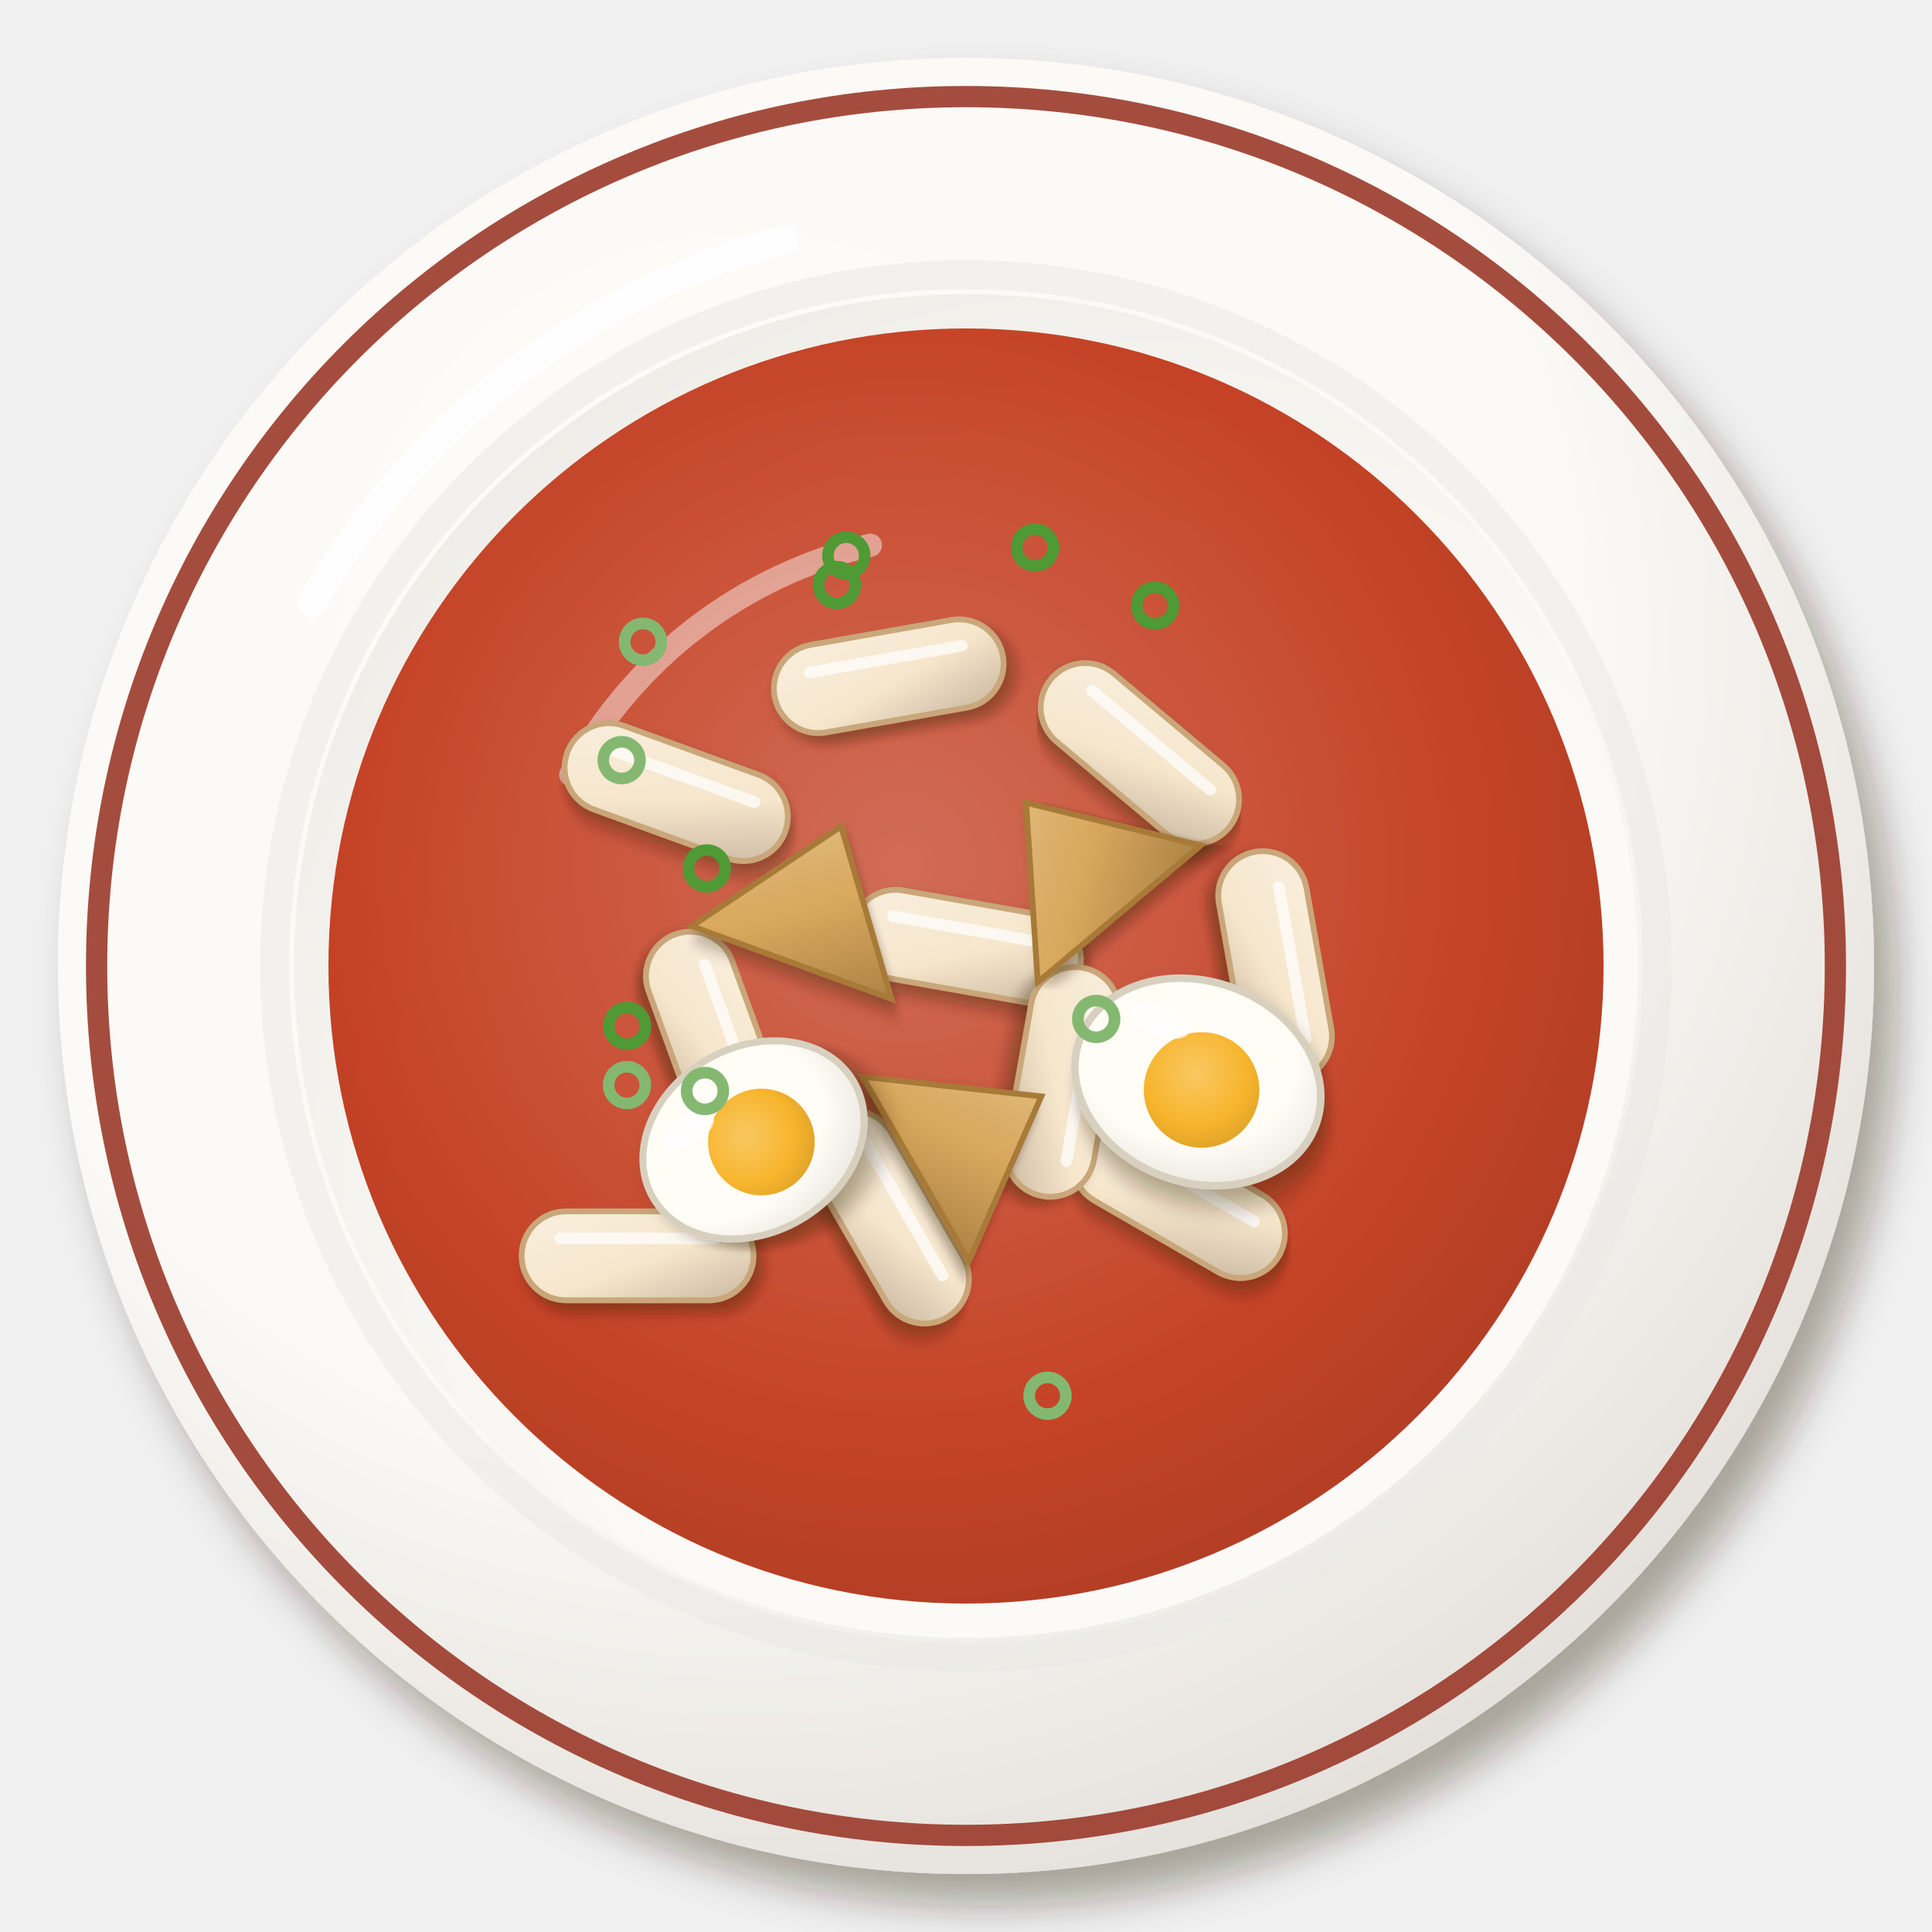
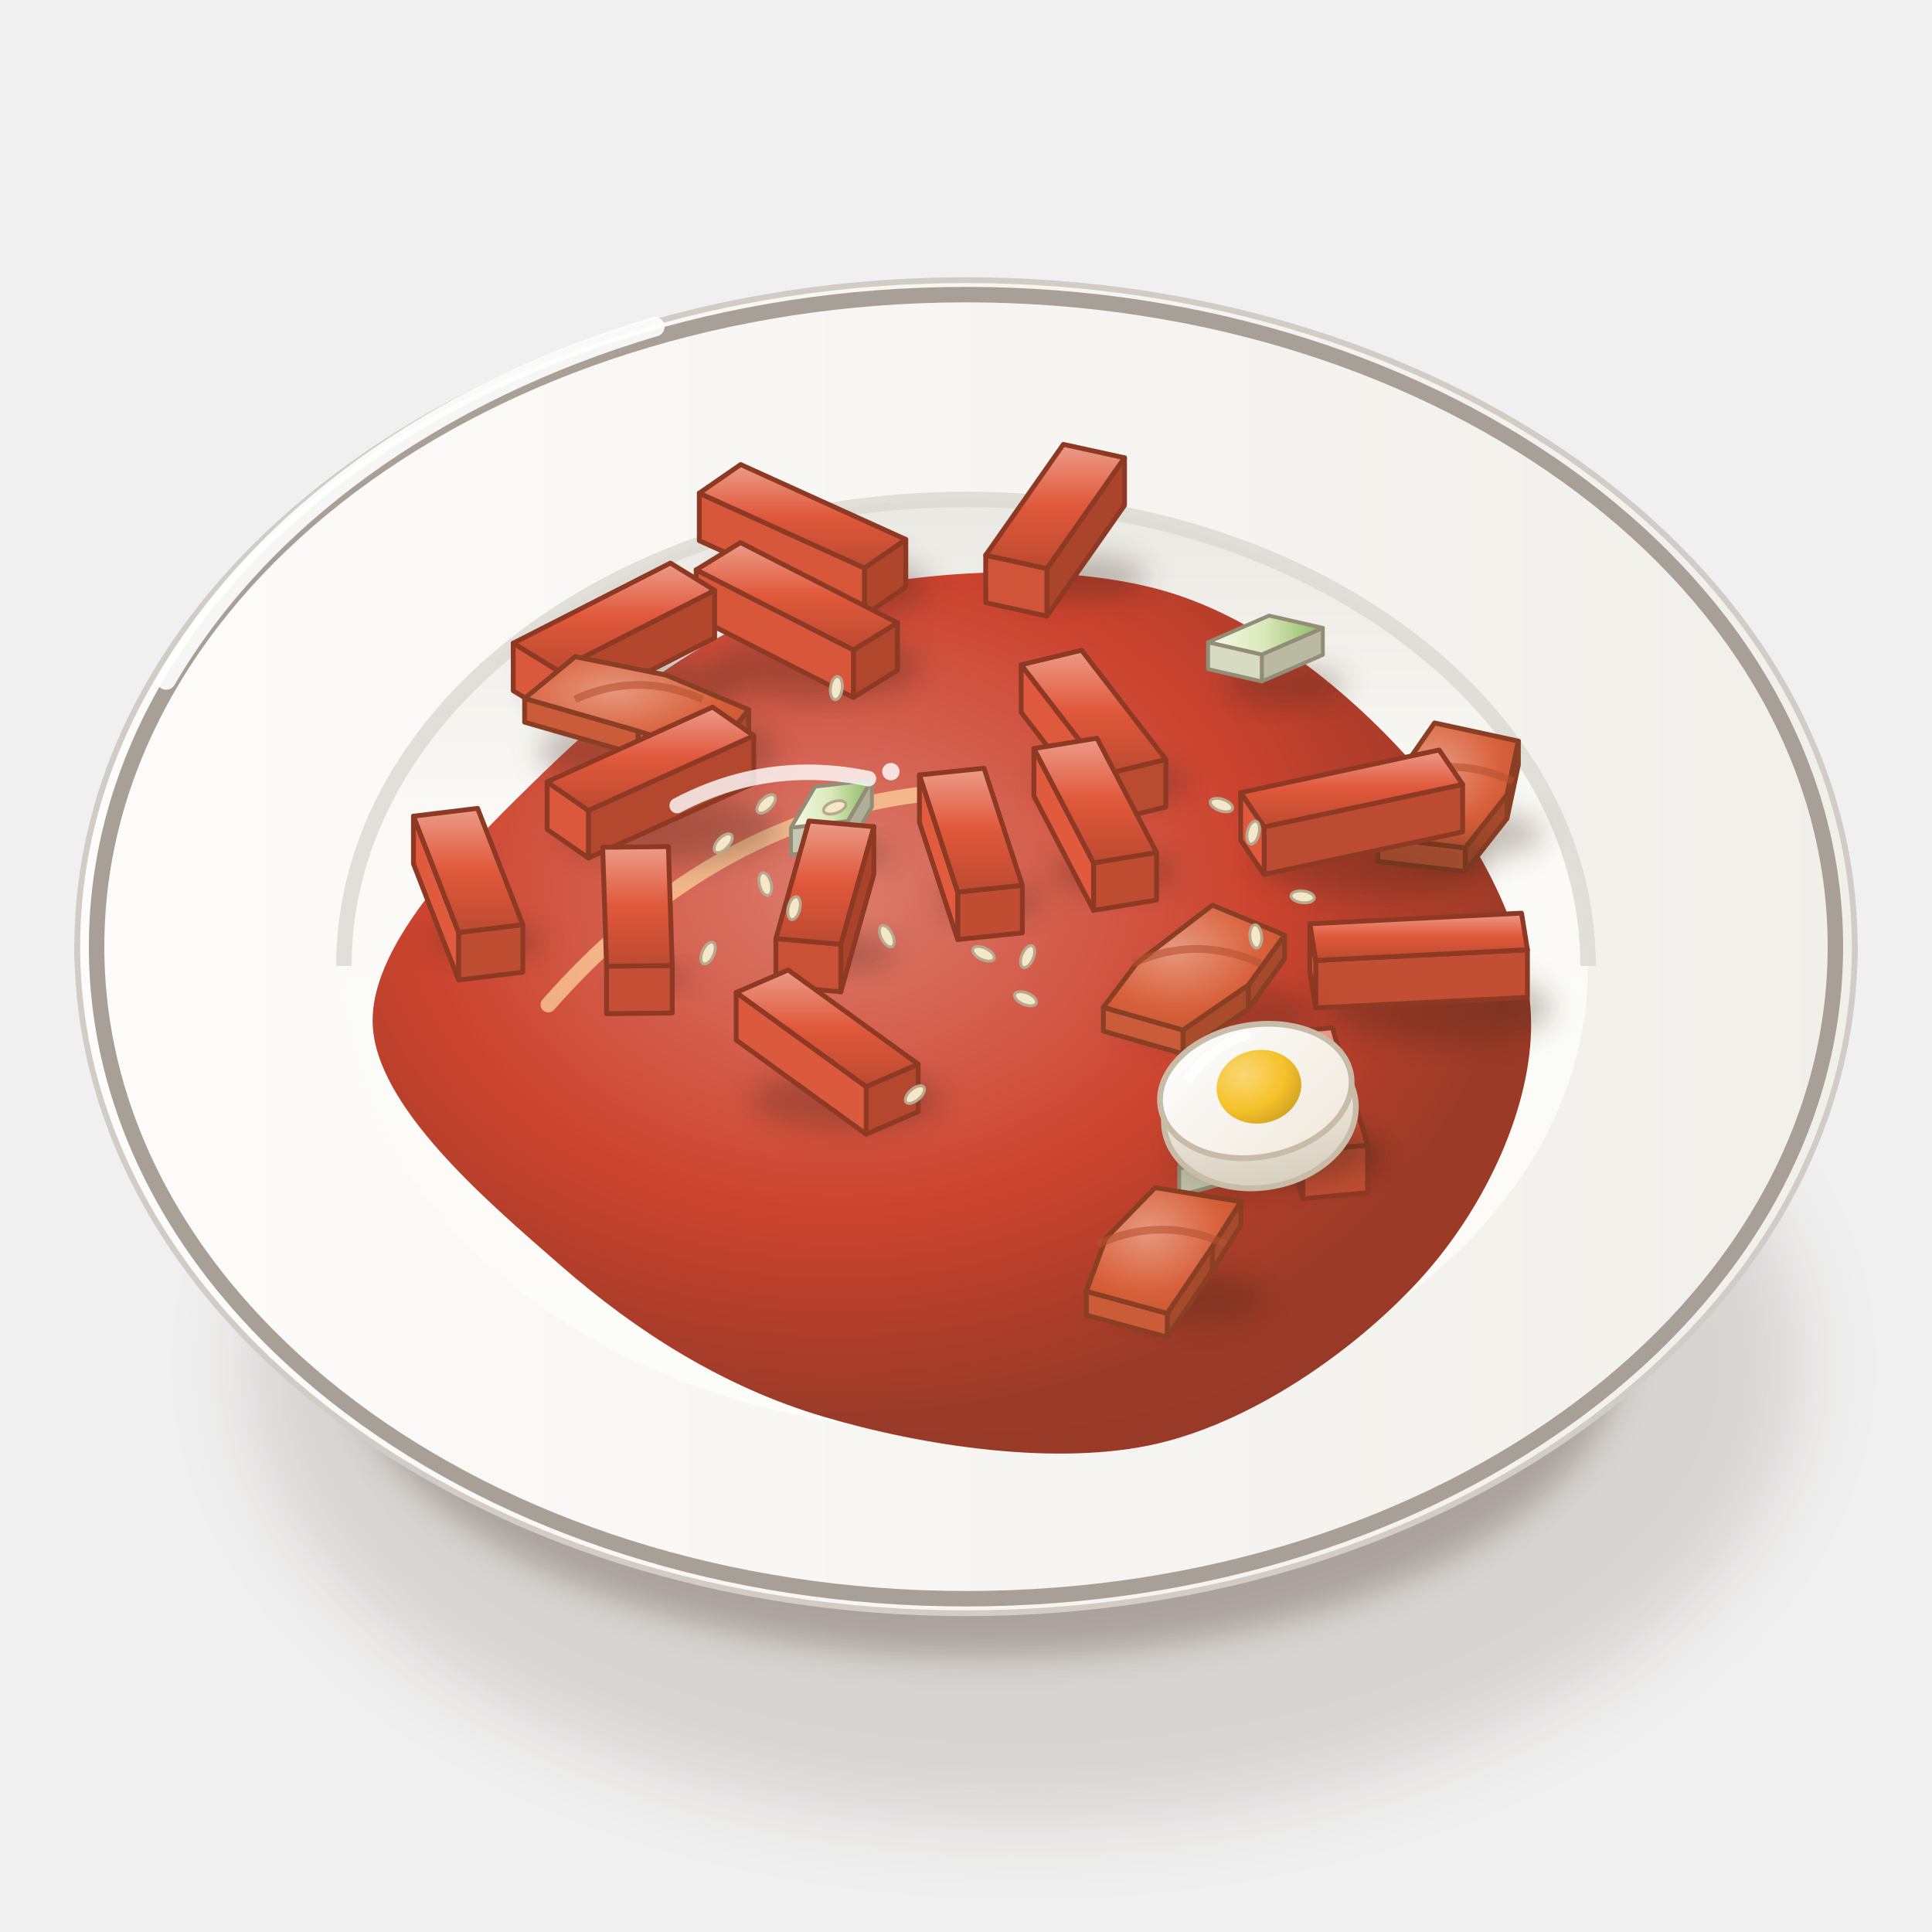
<svg xmlns="http://www.w3.org/2000/svg" viewBox="0 0 200 200" width="400" height="400">
  <defs>
-     <filter id="kr_tteokbokki-1" x="-30%" y="-30%" width="160%" height="160%">
-       <feDropShadow dx="2.24" dy="3.2" stdDeviation="2.08" flood-color="#2b1607" flood-opacity=".36" />
+     <filter id="kr_tteokbokki-1" x="-50%" y="-50%" width="200%" height="200%">
+       <feGaussianBlur stdDeviation="4" />
    </filter>
-     <radialGradient id="kr_tteokbokki-2" cx="0.38" cy="0.32" r=".75">
-       <stop offset="0" stop-color="#fcfbf8" />
-       <stop offset=".6" stop-color="#fbfaf6" />
-       <stop offset="1" stop-color="#e2ded9" />
+     <filter id="kr_tteokbokki-2" x="-50%" y="-50%" width="200%" height="200%">
+       <feGaussianBlur stdDeviation="1.6" />
+     </filter>
+     <linearGradient id="kr_tteokbokki-3" x1="0" y1="0" x2="1" y2="0">
+       <stop offset="0" stop-color="#fbfbf7" />
+       <stop offset="0.6" stop-color="#eae8e3" />
+       <stop offset="1" stop-color="#cdc7c1" />
+     </linearGradient>
+     <linearGradient id="kr_tteokbokki-4" x1="0" y1="0" x2="1" y2="0">
+       <stop offset="0" stop-color="#fdfcfa" />
+       <stop offset="1" stop-color="#f1efea" />
+     </linearGradient>
+     <linearGradient id="kr_tteokbokki-5" x1="0" y1="0" x2="0" y2="1">
+       <stop offset="0" stop-color="#eae8e3" />
+       <stop offset="0.35" stop-color="#fbfaf6" />
+       <stop offset="1" stop-color="#fcfcf9" />
+     </linearGradient>
+     <radialGradient id="kr_tteokbokki-6" cx="0.4" cy="0.36" r="0.6">
+       <stop offset="0" stop-color="#d97162" />
+       <stop offset="0.6" stop-color="#c8341e" />
+       <stop offset="1" stop-color="#912916" />
    </radialGradient>
-     <radialGradient id="kr_tteokbokki-3" cx="0.62" cy="0.64" r=".75">
-       <stop offset="0" stop-color="#fbfbf7" />
-       <stop offset=".6" stop-color="#fbfaf6" />
-       <stop offset="1" stop-color="#eceae5" />
+     <linearGradient id="kr_tteokbokki-7" x1="0" y1="0" x2="0" y2="1">
+       <stop offset="0" stop-color="#ec9b89" />
+       <stop offset="0.5" stop-color="#e0583a" />
+       <stop offset="1" stop-color="#bc4a30" />
+     </linearGradient>
+     <filter id="kr_tteokbokki-8" x="-50%" y="-50%" width="200%" height="200%">
+       <feGaussianBlur stdDeviation="1.4" />
+     </filter>
+     <linearGradient id="kr_tteokbokki-9" x1="0" y1="0" x2="1" y2="0">
+       <stop offset="0" stop-color="#f8fbea" />
+       <stop offset="0.5" stop-color="#d8e8b8" />
+       <stop offset="1" stop-color="#8ab860" />
+     </linearGradient>
+     <radialGradient id="kr_tteokbokki-10" cx="0.4" cy="0.35" r="0.8">
+       <stop offset="0" stop-color="#e6987f" />
+       <stop offset="0.6" stop-color="#d8603a" />
+       <stop offset="1" stop-color="#be5532" />
    </radialGradient>
-     <radialGradient id="kr_tteokbokki-4" cx="0.45" cy="0.42" r=".75">
-       <stop offset="0" stop-color="#cf654e" />
-       <stop offset=".6" stop-color="#c23a1c" />
-       <stop offset="1" stop-color="#9c3117" />
-     </radialGradient>
-     <filter id="kr_tteokbokki-5" x="-30%" y="-30%" width="160%" height="160%">
-       <feDropShadow dx="0.7" dy="1" stdDeviation="0.65" flood-color="#2b1607" flood-opacity=".36" />
-     </filter>
-     <linearGradient id="kr_tteokbokki-6" x1="0" y1="0" x2="1" y2="1">
-       <stop offset="0" stop-color="#f9efde" />
-       <stop offset=".55" stop-color="#f6e6cc" />
-       <stop offset="1" stop-color="#c9b8a0" />
+     <linearGradient id="kr_tteokbokki-11" x1="0" y1="0" x2="0" y2="1">
+       <stop offset="0" stop-color="#fbf8f0" />
+       <stop offset="1" stop-color="#d8d0c0" />
    </linearGradient>
-     <linearGradient id="kr_tteokbokki-7" x1="0" y1="0" x2="1" y2="1">
-       <stop offset="0" stop-color="#e4c28d" />
-       <stop offset=".55" stop-color="#d8a85c" />
-       <stop offset="1" stop-color="#ad8347" />
+     <linearGradient id="kr_tteokbokki-12" x1="0" y1="0" x2="1" y2="1">
+       <stop offset="0" stop-color="#ffffff" />
+       <stop offset="1" stop-color="#efe8da" />
    </linearGradient>
-     <filter id="kr_tteokbokki-8" x="-30%" y="-30%" width="160%" height="160%">
-       <feDropShadow dx="0.84" dy="1.2" stdDeviation="0.78" flood-color="#2b1607" flood-opacity=".36" />
-     </filter>
-     <radialGradient id="kr_tteokbokki-9" cx="0.4" cy="0.38" r=".75">
-       <stop offset="0" stop-color="#fffdf7" />
-       <stop offset=".6" stop-color="#fffdf6" />
-       <stop offset="1" stop-color="#e5e1d9" />
-     </radialGradient>
-     <radialGradient id="kr_tteokbokki-10" cx="0.4" cy="0.38" r=".75">
-       <stop offset="0" stop-color="#f9c862" />
-       <stop offset=".6" stop-color="#f7b52d" />
-       <stop offset="1" stop-color="#d89d27" />
+     <radialGradient id="kr_tteokbokki-13" cx="0.35" cy="0.3" r="0.8">
+       <stop offset="0" stop-color="#f9d775" />
+       <stop offset="0.6" stop-color="#f6c22a" />
+       <stop offset="1" stop-color="#cd9f23" />
    </radialGradient>
  </defs>
-   <g filter="url(#kr_tteokbokki-1)">
-     <circle cx="100" cy="100" r="94" fill="url(#kr_tteokbokki-2)" />
+   <ellipse cx="106" cy="141.25" rx="80.37" ry="47.36" fill="#3a2212" opacity="0.14" filter="url(#kr_tteokbokki-1)" />
+   <ellipse cx="102" cy="139.25" rx="66.02" ry="32.29" fill="#3a2212" opacity="0.28" filter="url(#kr_tteokbokki-2)" />
+   <path d="M8,98 C8,120 30.96,141.39 42.96,143.53 L157.04,143.53 C169.04,141.39 192,120 192,98Z" fill="url(#kr_tteokbokki-3)" stroke="#c0bab3" stroke-width=".6" />
+   <path d="M8,98A92,69 0 1 0 192,98A92,69 0 1 0 8,98Z" fill="url(#kr_tteokbokki-4)" stroke="#d1ccc6" stroke-width=".6" />
+   <path d="M10,98A90,67.5 0 1 0 190,98A90,67.5 0 1 0 10,98Z" fill="none" stroke="#a8a096" stroke-width="1.6" />
+   <path d="M35.6,100A64.4,48.3 0 1 0 164.4,100A64.4,48.3 0 1 0 35.6,100Z" fill="url(#kr_tteokbokki-5)" />
+   <path d="M35.6,100 A64.4,48.3 0 0 1 164.4,100" stroke="#dcd8d2" stroke-width="1.6" fill="none" opacity=".8" />
+   <path d="M17.2,70.4 A92,69 0 0 1 67.8,33.83" stroke="#fff" stroke-width="2" fill="none" stroke-linecap="round" opacity=".9" />
+   <path d="M56.5,0C56.53,8.64 51.84,18.74 45.41,25.98C38.97,33.22 28.28,40.97 17.91,43.42C7.55,45.86 -6.48,43.7 -16.77,40.65C-27.07,37.6 -36.09,31.87 -43.86,25.09C-51.63,18.32 -63.12,8.54 -63.42,0C-63.72,-8.54 -53.19,-18.79 -45.65,-26.12C-38.11,-33.45 -28.84,-40.87 -18.15,-43.99C-7.46,-47.11 7.94,-47.86 18.5,-44.84C29.06,-41.82 38.87,-33.34 45.21,-25.87C51.54,-18.39 56.47,-8.64 56.5,0Z" transform="translate(102 106)" fill="url(#kr_tteokbokki-6)" opacity=".92" />
+   <path d="M56.76,104 Q74.16,84.25 96.78,82.08" stroke="#ffd9a0" stroke-width="1.6" fill="none" stroke-linecap="round" opacity=".7" />
+   <ellipse cx="111.23" cy="59.75" rx="7.55" ry="2.41" fill="#3a2212" opacity="0.28" filter="url(#kr_tteokbokki-8)" />
+   <path d="M116.41,47.39L108.37,58.86L108.37,63.78L116.41,52.31Z" fill="#aa442b" stroke="#8e3923" stroke-width="0.5" stroke-linejoin="round" />
+   <path d="M108.37,58.86L102.04,57.47L102.04,62.39L108.37,63.78Z" fill="#cf5438" stroke="#8e3923" stroke-width="0.5" stroke-linejoin="round" />
+   <path d="M116.41,47.39L108.37,58.86L102.04,57.47L110.08,46Z" fill="url(#kr_tteokbokki-7)" stroke="#8e3923" stroke-width="0.5" stroke-linejoin="round" />
+   <ellipse cx="85.08" cy="60.76" rx="11.22" ry="3.59" fill="#3a2212" opacity="0.28" filter="url(#kr_tteokbokki-8)" />
+   <path d="M93.77,55.84L89.49,58.8L89.49,63.72L93.77,60.76Z" fill="#af462c" stroke="#8e3923" stroke-width="0.5" stroke-linejoin="round" />
+   <path d="M89.49,58.8L72.39,51.05L72.39,55.97L89.49,63.72Z" fill="#d6573a" stroke="#8e3923" stroke-width="0.5" stroke-linejoin="round" />
+   <path d="M76.67,48.09L93.77,55.84L89.49,58.8L72.39,51.05Z" fill="url(#kr_tteokbokki-7)" stroke="#8e3923" stroke-width="0.5" stroke-linejoin="round" />
+   <ellipse cx="84.49" cy="69.05" rx="10.94" ry="3.5" fill="#3a2212" opacity="0.28" filter="url(#kr_tteokbokki-8)" />
+   <path d="M92.91,64.47L88.34,67.28L88.34,72.2L92.91,69.39Z" fill="#b0472d" stroke="#8e3923" stroke-width="0.5" stroke-linejoin="round" />
+   <path d="M88.34,67.28L72.07,58.99L72.07,63.91L88.34,72.2Z" fill="#d8573b" stroke="#8e3923" stroke-width="0.5" stroke-linejoin="round" />
+   <path d="M76.65,56.17L92.91,64.47L88.34,67.28L72.07,58.99Z" fill="url(#kr_tteokbokki-7)" stroke="#8e3923" stroke-width="0.5" stroke-linejoin="round" />
+   <ellipse cx="133" cy="70.93" rx="6.24" ry="2" fill="#3a2212" opacity="0.28" filter="url(#kr_tteokbokki-8)" />
+   <path d="M136.94,65L130.62,67.75L130.62,70.54L136.94,67.79Z" fill="#b9baa1" stroke="#938d77" stroke-width="0.4" stroke-linejoin="round" />
+   <path d="M130.62,67.75L125.06,66.48L125.06,69.27L130.62,70.54Z" fill="#d6dbc1" stroke="#938d77" stroke-width="0.4" stroke-linejoin="round" />
+   <path d="M125.06,66.48L131.38,63.73L136.94,65L130.62,67.75Z" fill="url(#kr_tteokbokki-9)" stroke="#938d77" stroke-width="0.4" stroke-linejoin="round" />
+   <ellipse cx="65.56" cy="71.17" rx="10.95" ry="3.5" fill="#3a2212" opacity="0.28" filter="url(#kr_tteokbokki-8)" />
+   <path d="M73.98,61.11L57.71,69.4L57.71,74.32L73.98,66.03Z" fill="#b2472d" stroke="#8e3923" stroke-width="0.5" stroke-linejoin="round" />
+   <path d="M57.71,69.4L53.13,66.58L53.13,71.5L57.71,74.32Z" fill="#da583b" stroke="#8e3923" stroke-width="0.5" stroke-linejoin="round" />
+   <path d="M73.98,61.11L57.71,69.4L53.13,66.58L69.4,58.29Z" fill="url(#kr_tteokbokki-7)" stroke="#8e3923" stroke-width="0.5" stroke-linejoin="round" />
+   <ellipse cx="68.11" cy="77.8" rx="12.38" ry="3.96" fill="#3a2212" opacity="0.28" filter="url(#kr_tteokbokki-8)" />
+   <path d="M73.65,78.18L66.05,75.68L66.05,78.14L73.65,80.64Z" fill="#cc5d39" stroke="#8a3e23" stroke-width="0.5" stroke-linejoin="round" />
+   <path d="M66.05,75.68L54.31,72.3L54.31,74.76L66.05,78.14Z" fill="#ca5c39" stroke="#8a3e23" stroke-width="0.5" stroke-linejoin="round" />
+   <path d="M77.51,73.47L73.65,78.18L73.65,80.64L77.51,75.93Z" fill="#a54a2b" stroke="#8a3e23" stroke-width="0.5" stroke-linejoin="round" />
+   <path d="M73.65,78.18L66.05,75.68L54.31,72.3L59.54,67.98L68.94,69.88L77.51,73.47Z" fill="url(#kr_tteokbokki-10)" stroke="#8a3e23" stroke-width="0.5" stroke-linejoin="round" />
+   <path d="M59.51,72.4 Q66.11,69.4 72.71,72.4" stroke="#b55130" stroke-width=".8" fill="none" opacity=".6" />
+   <ellipse cx="115.2" cy="81.04" rx="7.86" ry="2.52" fill="#3a2212" opacity="0.28" filter="url(#kr_tteokbokki-8)" />
+   <path d="M120.69,78.62L114.44,80.13L114.44,85.05L120.69,83.54Z" fill="#b94b30" stroke="#8e3923" stroke-width="0.5" stroke-linejoin="round" />
+   <path d="M114.44,80.13L105.71,68.82L105.71,73.74L114.44,85.05Z" fill="#df5a3d" stroke="#8e3923" stroke-width="0.5" stroke-linejoin="round" />
+   <path d="M111.96,67.31L120.69,78.62L114.44,80.13L105.71,68.82Z" fill="url(#kr_tteokbokki-7)" stroke="#8e3923" stroke-width="0.5" stroke-linejoin="round" />
+   <ellipse cx="69.34" cy="85.87" rx="11.23" ry="3.59" fill="#3a2212" opacity="0.28" filter="url(#kr_tteokbokki-8)" />
+   <path d="M78.03,76.16L60.91,83.9L60.91,88.82L78.03,81.08Z" fill="#b3482e" stroke="#8e3923" stroke-width="0.5" stroke-linejoin="round" />
+   <path d="M60.91,83.9L56.64,80.94L56.64,85.86L60.91,88.82Z" fill="#db583c" stroke="#8e3923" stroke-width="0.5" stroke-linejoin="round" />
+   <path d="M78.03,76.16L60.91,83.9L56.64,80.94L73.76,73.2Z" fill="url(#kr_tteokbokki-7)" stroke="#8e3923" stroke-width="0.5" stroke-linejoin="round" />
+   <ellipse cx="152.04" cy="86.28" rx="7.79" ry="2.49" fill="#3a2212" opacity="0.28" filter="url(#kr_tteokbokki-8)" />
+   <path d="M157.18,76.72L156,82.27L156,84.73L157.18,79.18Z" fill="#a3492a" stroke="#8a3e23" stroke-width="0.5" stroke-linejoin="round" />
+   <path d="M156,82.27L151.68,87.76L151.68,90.22L156,84.73Z" fill="#a54a2b" stroke="#8a3e23" stroke-width="0.5" stroke-linejoin="round" />
+   <path d="M151.68,87.76L142.62,86.71L142.62,89.17L151.68,90.22Z" fill="#c35936" stroke="#8a3e23" stroke-width="0.5" stroke-linejoin="round" />
+   <path d="M142.62,86.71L143.68,81.78L148.5,74.84L157.18,76.72L156,82.27L151.68,87.76Z" fill="url(#kr_tteokbokki-10)" stroke="#8a3e23" stroke-width="0.5" stroke-linejoin="round" />
+   <path d="M143.44,80.88 Q150.04,77.88 156.64,80.88" stroke="#b55130" stroke-width=".8" fill="none" opacity=".6" />
+   <ellipse cx="88.07" cy="88.4" rx="4.4" ry="1.41" fill="#3a2212" opacity="0.28" filter="url(#kr_tteokbokki-8)" />
+   <path d="M90.26,80.74L87.76,85L87.76,87.78L90.26,83.53Z" fill="#afae97" stroke="#938d77" stroke-width="0.4" stroke-linejoin="round" />
+   <path d="M87.76,85L81.88,85.68L81.88,88.47L87.76,87.78Z" fill="#c5c7af" stroke="#938d77" stroke-width="0.4" stroke-linejoin="round" />
+   <path d="M90.26,80.74L87.76,85L81.88,85.68L84.38,81.43Z" fill="url(#kr_tteokbokki-9)" stroke="#938d77" stroke-width="0.4" stroke-linejoin="round" />
+   <ellipse cx="141.92" cy="88.94" rx="12.06" ry="3.86" fill="#3a2212" opacity="0.28" filter="url(#kr_tteokbokki-8)" />
+   <path d="M151.41,81.2L130.86,85.6L130.86,90.52L151.41,86.12Z" fill="#bb4b31" stroke="#8e3923" stroke-width="0.5" stroke-linejoin="round" />
+   <path d="M130.86,85.6L128.43,82.05L128.43,86.97L130.86,90.52Z" fill="#df5a3d" stroke="#8e3923" stroke-width="0.5" stroke-linejoin="round" />
+   <path d="M151.41,81.2L130.86,85.6L128.43,82.05L148.98,77.64Z" fill="url(#kr_tteokbokki-7)" stroke="#8e3923" stroke-width="0.5" stroke-linejoin="round" />
+   <ellipse cx="115.38" cy="90.19" rx="6.67" ry="2.13" fill="#3a2212" opacity="0.28" filter="url(#kr_tteokbokki-8)" />
+   <path d="M119.73,88.25L113.2,89.32L113.2,94.24L119.73,93.17Z" fill="#bd4c31" stroke="#8e3923" stroke-width="0.5" stroke-linejoin="round" />
+   <path d="M113.2,89.32L107.03,77.49L107.03,82.41L113.2,94.24Z" fill="#e05b3e" stroke="#8e3923" stroke-width="0.5" stroke-linejoin="round" />
+   <path d="M113.56,76.42L119.73,88.25L113.2,89.32L107.03,77.49Z" fill="url(#kr_tteokbokki-7)" stroke="#8e3923" stroke-width="0.5" stroke-linejoin="round" />
+   <ellipse cx="102.5" cy="93.26" rx="5.59" ry="1.79" fill="#3a2212" opacity="0.28" filter="url(#kr_tteokbokki-8)" />
+   <path d="M105.83,91.65L99.14,92.34L99.14,97.26L105.83,96.57Z" fill="#c04d32" stroke="#8e3923" stroke-width="0.5" stroke-linejoin="round" />
+   <path d="M99.14,92.34L95.18,80.22L95.18,85.14L99.14,97.26Z" fill="#e15b3e" stroke="#8e3923" stroke-width="0.5" stroke-linejoin="round" />
+   <path d="M101.87,79.53L105.83,91.65L99.14,92.34L95.18,80.22Z" fill="url(#kr_tteokbokki-7)" stroke="#8e3923" stroke-width="0.5" stroke-linejoin="round" />
+   <ellipse cx="50.46" cy="97.42" rx="5.95" ry="1.9" fill="#3a2212" opacity="0.28" filter="url(#kr_tteokbokki-8)" />
+   <path d="M47.48,96.53L42.8,84.49L42.8,89.41L47.48,101.45Z" fill="#e05b3e" stroke="#8e3923" stroke-width="0.5" stroke-linejoin="round" />
+   <path d="M54.12,95.72L47.48,96.53L47.48,101.45L54.12,100.64Z" fill="#bf4d32" stroke="#8e3923" stroke-width="0.5" stroke-linejoin="round" />
+   <path d="M47.48,96.53L42.8,84.49L49.44,83.68L54.12,95.72Z" fill="url(#kr_tteokbokki-7)" stroke="#8e3923" stroke-width="0.5" stroke-linejoin="round" />
+   <ellipse cx="87.39" cy="98.69" rx="5.32" ry="1.7" fill="#3a2212" opacity="0.28" filter="url(#kr_tteokbokki-8)" />
+   <path d="M90.46,85.58L87.04,97.75L87.04,102.67L90.46,90.5Z" fill="#a9442a" stroke="#8e3923" stroke-width="0.5" stroke-linejoin="round" />
+   <path d="M87.04,97.75L80.32,97.16L80.32,102.08L87.04,102.67Z" fill="#c95136" stroke="#8e3923" stroke-width="0.5" stroke-linejoin="round" />
+   <path d="M80.32,97.16L83.74,84.99L90.46,85.58L87.04,97.75Z" fill="url(#kr_tteokbokki-7)" stroke="#8e3923" stroke-width="0.5" stroke-linejoin="round" />
+   <ellipse cx="67.99" cy="101.15" rx="3.78" ry="1.21" fill="#3a2212" opacity="0.28" filter="url(#kr_tteokbokki-8)" />
+   <path d="M69.59,99.95L62.79,100.02L62.79,104.94L69.59,104.87Z" fill="#c44f34" stroke="#8e3923" stroke-width="0.5" stroke-linejoin="round" />
+   <path d="M62.79,100.02L62.39,87.71L69.19,87.64L69.59,99.95Z" fill="url(#kr_tteokbokki-7)" stroke="#8e3923" stroke-width="0.5" stroke-linejoin="round" />
+   <ellipse cx="148.86" cy="104.29" rx="11.82" ry="3.78" fill="#3a2212" opacity="0.28" filter="url(#kr_tteokbokki-8)" />
+   <path d="M158.12,98.32L136.2,99.42L136.2,104.34L158.12,103.24Z" fill="#c24e33" stroke="#8e3923" stroke-width="0.5" stroke-linejoin="round" />
+   <path d="M136.2,99.42L135.6,95.63L135.6,100.55L136.2,104.34Z" fill="#e15b3e" stroke="#8e3923" stroke-width="0.5" stroke-linejoin="round" />
+   <path d="M158.12,98.32L136.2,99.42L135.6,95.63L157.51,94.53Z" fill="url(#kr_tteokbokki-7)" stroke="#8e3923" stroke-width="0.5" stroke-linejoin="round" />
+   <ellipse cx="125.87" cy="105.13" rx="10.14" ry="3.24" fill="#3a2212" opacity="0.28" filter="url(#kr_tteokbokki-8)" />
+   <path d="M132.98,96.8L129.22,101.98L129.22,104.44L132.98,99.26Z" fill="#a54a2b" stroke="#8a3e23" stroke-width="0.5" stroke-linejoin="round" />
+   <path d="M129.22,101.98L122.46,106.63L122.46,109.09L129.22,104.44Z" fill="#a94c2c" stroke="#8a3e23" stroke-width="0.5" stroke-linejoin="round" />
+   <path d="M122.46,106.63L114.22,104.28L114.22,106.74L122.46,109.09Z" fill="#ca5c39" stroke="#8a3e23" stroke-width="0.5" stroke-linejoin="round" />
+   <path d="M114.22,104.28L117.67,99.71L125.5,93.7L132.98,96.8L129.22,101.98L122.46,106.63Z" fill="url(#kr_tteokbokki-10)" stroke="#8a3e23" stroke-width="0.5" stroke-linejoin="round" />
+   <path d="M117.27,99.73 Q123.87,96.73 130.47,99.73" stroke="#b55130" stroke-width=".8" fill="none" opacity=".6" />
+   <ellipse cx="87.63" cy="113.77" rx="9.89" ry="3.16" fill="#3a2212" opacity="0.28" filter="url(#kr_tteokbokki-8)" />
+   <path d="M95.05,110.16L89.67,112.49L89.67,117.41L95.05,115.08Z" fill="#b3482e" stroke="#8e3923" stroke-width="0.5" stroke-linejoin="round" />
+   <path d="M89.67,112.49L76.21,102.74L76.21,107.66L89.67,117.41Z" fill="#db593c" stroke="#8e3923" stroke-width="0.5" stroke-linejoin="round" />
+   <path d="M81.59,100.41L95.05,110.16L89.67,112.49L76.21,102.74Z" fill="url(#kr_tteokbokki-7)" stroke="#8e3923" stroke-width="0.5" stroke-linejoin="round" />
+   <ellipse cx="138.4" cy="120.1" rx="5.43" ry="1.74" fill="#3a2212" opacity="0.28" filter="url(#kr_tteokbokki-8)" />
+   <path d="M141.57,118.54L134.87,119.18L134.87,124.1L141.57,123.46Z" fill="#c04d32" stroke="#8e3923" stroke-width="0.5" stroke-linejoin="round" />
+   <path d="M134.87,119.18L131.22,107.03L131.22,111.95L134.87,124.1Z" fill="#e15b3e" stroke="#8e3923" stroke-width="0.5" stroke-linejoin="round" />
+   <path d="M137.93,106.39L141.57,118.54L134.87,119.18L131.22,107.03Z" fill="url(#kr_tteokbokki-7)" stroke="#8e3923" stroke-width="0.5" stroke-linejoin="round" />
+   <ellipse cx="127.11" cy="123.19" rx="3.19" ry="1.02" fill="#3a2212" opacity="0.28" filter="url(#kr_tteokbokki-8)" />
+   <path d="M128.14,115.05L127.5,119.52L127.5,122.3L128.14,117.84Z" fill="#aead95" stroke="#938d77" stroke-width="0.4" stroke-linejoin="round" />
+   <path d="M127.5,119.52L122.07,120.96L122.07,123.74L127.5,122.3Z" fill="#bec0a7" stroke="#938d77" stroke-width="0.4" stroke-linejoin="round" />
+   <path d="M128.14,115.05L127.5,119.52L122.07,120.96L122.72,116.49Z" fill="url(#kr_tteokbokki-9)" stroke="#938d77" stroke-width="0.4" stroke-linejoin="round" />
+   <ellipse cx="122.28" cy="134.19" rx="8.58" ry="2.75" fill="#3a2212" opacity="0.28" filter="url(#kr_tteokbokki-8)" />
+   <path d="M128.45,124.4L125.5,129.04L125.5,131.5L128.45,126.86Z" fill="#a54a2b" stroke="#8a3e23" stroke-width="0.5" stroke-linejoin="round" />
+   <path d="M125.5,129.04L120.83,135.96L120.83,138.42L125.5,131.5Z" fill="#a54a2b" stroke="#8a3e23" stroke-width="0.5" stroke-linejoin="round" />
+   <path d="M120.83,135.96L112.46,133.68L112.46,136.14L120.83,138.42Z" fill="#ca5c38" stroke="#8a3e23" stroke-width="0.5" stroke-linejoin="round" />
+   <path d="M128.45,124.4L125.5,129.04L120.83,135.96L112.46,133.68L114.46,128.2L119.58,122.94Z" fill="url(#kr_tteokbokki-10)" stroke="#8a3e23" stroke-width="0.5" stroke-linejoin="round" />
+   <path d="M113.68,128.79 Q120.28,125.79 126.88,128.79" stroke="#b55130" stroke-width=".8" fill="none" opacity=".6" />
+   <ellipse cx="132" cy="118.9" rx="10.4" ry="3.8" fill="#3a2212" opacity="0.32" filter="url(#kr_tteokbokki-8)" />
+   <g transform="translate(130 112.94) rotate(-10)">
+     <ellipse cx="0" cy="2.43" rx="10" ry="7.6" fill="url(#kr_tteokbokki-11)" stroke="#c8bca8" stroke-width=".6" />
+     <ellipse rx="10" ry="6.84" fill="url(#kr_tteokbokki-12)" stroke="#c8bca8" stroke-width=".6" />
+     <ellipse cx="0.4" cy="-0.38" rx="4.4" ry="3.8" fill="url(#kr_tteokbokki-13)" />
+     <path d="M-6.8,-2.28 Q-4,-5.32 0.4,-5.93" stroke="#fff" stroke-width="1" fill="none" opacity=".8" />
  </g>
-   <circle cx="100" cy="100" r="90" fill="none" stroke="#9a3a2a" stroke-width="2.2" opacity=".9" />
-   <circle cx="100" cy="100" r="71.56" fill="none" stroke="#eae8e3" stroke-width="3" opacity=".5" />
-   <circle cx="100" cy="100" r="69.56" fill="url(#kr_tteokbokki-3)" />
-   <path d="M32.32,62.4 A80.84,80.84 0 0 1 81.2,24.8" stroke="#fff" stroke-width="3" fill="none" stroke-linecap="round" opacity=".85" />
-   <circle cx="100" cy="100" r="66" fill="url(#kr_tteokbokki-4)" opacity="0.95" />
-   <path d="M59.08,80.2 A47.52,47.52 0 0 1 90.1,56.44" stroke="#fff" stroke-width="2.4" fill="none" stroke-linecap="round" opacity=".45" />
-   <g transform="translate(70 82) rotate(20)">
-     <g filter="url(#kr_tteokbokki-5)">
-       <rect x="-12" y="-4.6" width="24" height="9.2" rx="4.6" fill="url(#kr_tteokbokki-6)" stroke="#c9a77a" stroke-width=".6" />
-     </g>
-     <path d="M-8,-1.8 L8,-1.8" stroke="#fff" stroke-width="1.2" stroke-linecap="round" opacity=".7" />
+   <g transform="translate(80 82) rotate(-8)">
+     <path d="M-10,0 Q0,-3.6 10,0" stroke="#fff" stroke-width="1.6" fill="none" stroke-linecap="round" opacity="0.8" />
+     <circle cx="12.4" cy="-.4" r=".9" fill="#fff" opacity="0.8" />
  </g>
-   <g transform="translate(92 70) rotate(-10)">
-     <g filter="url(#kr_tteokbokki-5)">
-       <rect x="-12" y="-4.6" width="24" height="9.2" rx="4.6" fill="url(#kr_tteokbokki-6)" stroke="#c9a77a" stroke-width=".6" />
-     </g>
-     <path d="M-8,-1.8 L8,-1.8" stroke="#fff" stroke-width="1.2" stroke-linecap="round" opacity=".7" />
-   </g>
-   <g transform="translate(118 78) rotate(40)">
-     <g filter="url(#kr_tteokbokki-5)">
-       <rect x="-12" y="-4.6" width="24" height="9.2" rx="4.6" fill="url(#kr_tteokbokki-6)" stroke="#c9a77a" stroke-width=".6" />
-     </g>
-     <path d="M-8,-1.8 L8,-1.8" stroke="#fff" stroke-width="1.2" stroke-linecap="round" opacity=".7" />
-   </g>
-   <g transform="translate(132 100) rotate(80)">
-     <g filter="url(#kr_tteokbokki-5)">
-       <rect x="-12" y="-4.6" width="24" height="9.2" rx="4.6" fill="url(#kr_tteokbokki-6)" stroke="#c9a77a" stroke-width=".6" />
-     </g>
-     <path d="M-8,-1.8 L8,-1.8" stroke="#fff" stroke-width="1.2" stroke-linecap="round" opacity=".7" />
-   </g>
-   <g transform="translate(74 108) rotate(70)">
-     <g filter="url(#kr_tteokbokki-5)">
-       <rect x="-12" y="-4.6" width="24" height="9.2" rx="4.6" fill="url(#kr_tteokbokki-6)" stroke="#c9a77a" stroke-width=".6" />
-     </g>
-     <path d="M-8,-1.8 L8,-1.8" stroke="#fff" stroke-width="1.2" stroke-linecap="round" opacity=".7" />
-   </g>
-   <g transform="translate(100 98) rotate(10)">
-     <g filter="url(#kr_tteokbokki-5)">
-       <rect x="-12" y="-4.6" width="24" height="9.2" rx="4.6" fill="url(#kr_tteokbokki-6)" stroke="#c9a77a" stroke-width=".6" />
-     </g>
-     <path d="M-8,-1.8 L8,-1.8" stroke="#fff" stroke-width="1.2" stroke-linecap="round" opacity=".7" />
-   </g>
-   <g transform="translate(122 124) rotate(30)">
-     <g filter="url(#kr_tteokbokki-5)">
-       <rect x="-12" y="-4.6" width="24" height="9.2" rx="4.6" fill="url(#kr_tteokbokki-6)" stroke="#c9a77a" stroke-width=".6" />
-     </g>
-     <path d="M-8,-1.8 L8,-1.8" stroke="#fff" stroke-width="1.2" stroke-linecap="round" opacity=".7" />
-   </g>
-   <g transform="translate(92 126) rotate(60)">
-     <g filter="url(#kr_tteokbokki-5)">
-       <rect x="-12" y="-4.6" width="24" height="9.2" rx="4.6" fill="url(#kr_tteokbokki-6)" stroke="#c9a77a" stroke-width=".6" />
-     </g>
-     <path d="M-8,-1.8 L8,-1.8" stroke="#fff" stroke-width="1.2" stroke-linecap="round" opacity=".7" />
-   </g>
-   <g transform="translate(66 130)">
-     <g filter="url(#kr_tteokbokki-5)">
-       <rect x="-12" y="-4.6" width="24" height="9.2" rx="4.6" fill="url(#kr_tteokbokki-6)" stroke="#c9a77a" stroke-width=".6" />
-     </g>
-     <path d="M-8,-1.8 L8,-1.8" stroke="#fff" stroke-width="1.2" stroke-linecap="round" opacity=".7" />
-   </g>
-   <g transform="translate(110 112) rotate(100)">
-     <g filter="url(#kr_tteokbokki-5)">
-       <rect x="-12" y="-4.6" width="24" height="9.2" rx="4.6" fill="url(#kr_tteokbokki-6)" stroke="#c9a77a" stroke-width=".6" />
-     </g>
-     <path d="M-8,-1.8 L8,-1.8" stroke="#fff" stroke-width="1.2" stroke-linecap="round" opacity=".7" />
-   </g>
-   <g transform="translate(84 94) rotate(20)">
-     <g filter="url(#kr_tteokbokki-5)">
-       <path d="M-11,6 L11,6 L0,-9 Z" fill="url(#kr_tteokbokki-7)" stroke="#a87a38" stroke-width=".6" />
-     </g>
-   </g>
-   <g transform="translate(112 90) rotate(-40)">
-     <g filter="url(#kr_tteokbokki-5)">
-       <path d="M-11,6 L11,6 L0,-9 Z" fill="url(#kr_tteokbokki-7)" stroke="#a87a38" stroke-width=".6" />
-     </g>
-   </g>
-   <g transform="translate(100 118) rotate(60)">
-     <g filter="url(#kr_tteokbokki-5)">
-       <path d="M-11,6 L11,6 L0,-9 Z" fill="url(#kr_tteokbokki-7)" stroke="#a87a38" stroke-width=".6" />
-     </g>
-   </g>
-   <g transform="translate(124 112) rotate(20) scale(1.3)">
-     <g filter="url(#kr_tteokbokki-8)">
-       <ellipse cx="0" cy="0" rx="10" ry="8" fill="url(#kr_tteokbokki-9)" stroke="#d8d0bf" stroke-width=".6" />
-     </g>
-     <circle cx=".5" cy=".5" r="4.6" fill="url(#kr_tteokbokki-10)" />
-     <ellipse cx="-4.5" cy="-3.5" rx="2.5" ry="1.2" fill="#fff" opacity=".7" />
-   </g>
-   <g transform="translate(78 118) rotate(-30) scale(1.2)">
-     <g filter="url(#kr_tteokbokki-8)">
-       <ellipse cx="0" cy="0" rx="10" ry="8" fill="url(#kr_tteokbokki-9)" stroke="#d8d0bf" stroke-width=".6" />
-     </g>
-     <circle cx=".5" cy=".5" r="4.6" fill="url(#kr_tteokbokki-10)" />
-     <ellipse cx="-4.5" cy="-3.5" rx="2.5" ry="1.2" fill="#fff" opacity=".7" />
-   </g>
-   <circle cx="86.64" cy="60.56" r="1.9" fill="none" stroke="#4f9a34" stroke-width="1.2" />
-   <circle cx="66.56" cy="66.44" r="1.9" fill="none" stroke="#84b871" stroke-width="1.2" />
-   <circle cx="64.35" cy="78.69" r="1.9" fill="none" stroke="#84b871" stroke-width="1.2" />
-   <circle cx="113.48" cy="105.48" r="1.9" fill="none" stroke="#84b871" stroke-width="1.2" />
-   <circle cx="64.9" cy="112.33" r="1.9" fill="none" stroke="#84b871" stroke-width="1.2" />
-   <circle cx="87.61" cy="57.51" r="1.9" fill="none" stroke="#4f9a34" stroke-width="1.2" />
-   <circle cx="73.17" cy="89.9" r="1.9" fill="none" stroke="#4f9a34" stroke-width="1.2" />
-   <circle cx="107.15" cy="56.69" r="1.9" fill="none" stroke="#4f9a34" stroke-width="1.2" />
-   <circle cx="72.98" cy="112.94" r="1.9" fill="none" stroke="#84b871" stroke-width="1.2" />
-   <circle cx="64.92" cy="106.2" r="1.9" fill="none" stroke="#4f9a34" stroke-width="1.2" />
-   <circle cx="108.44" cy="144.49" r="1.9" fill="none" stroke="#84b871" stroke-width="1.2" />
-   <circle cx="119.57" cy="62.69" r="1.9" fill="none" stroke="#4f9a34" stroke-width="1.2" />
+   <ellipse cx="82.2" cy="94.01" rx="1.21" ry="0.61" transform="rotate(103.22 82.2 94.01)" fill="#f4e8c8" stroke="#b7a88e" stroke-width=".3" />
+   <ellipse cx="129.73" cy="86.19" rx="1.21" ry="0.61" transform="rotate(103.38 129.73 86.19)" fill="#f4e8c8" stroke="#b7a88e" stroke-width=".3" />
+   <ellipse cx="94.71" cy="113.31" rx="1.21" ry="0.61" transform="rotate(139.09 94.71 113.31)" fill="#f4e8c8" stroke="#b7a88e" stroke-width=".3" />
+   <ellipse cx="74.87" cy="87.29" rx="1.21" ry="0.61" transform="rotate(133.53 74.87 87.29)" fill="#f4e8c8" stroke="#b7a88e" stroke-width=".3" />
+   <ellipse cx="126.44" cy="83.34" rx="1.21" ry="0.61" transform="rotate(19.27 126.44 83.34)" fill="#f4e8c8" stroke="#b7a88e" stroke-width=".3" />
+   <ellipse cx="134.85" cy="92.84" rx="1.21" ry="0.61" transform="rotate(6.56 134.85 92.84)" fill="#f4e8c8" stroke="#b7a88e" stroke-width=".3" />
+   <ellipse cx="101.81" cy="98.74" rx="1.21" ry="0.61" transform="rotate(25.56 101.81 98.74)" fill="#f4e8c8" stroke="#b7a88e" stroke-width=".3" />
+   <ellipse cx="79.22" cy="91.52" rx="1.21" ry="0.61" transform="rotate(75.56 79.22 91.52)" fill="#f4e8c8" stroke="#b7a88e" stroke-width=".3" />
+   <ellipse cx="130" cy="96.94" rx="1.21" ry="0.61" transform="rotate(85.07 130 96.94)" fill="#f4e8c8" stroke="#b7a88e" stroke-width=".3" />
+   <ellipse cx="86.41" cy="83.58" rx="1.21" ry="0.61" transform="rotate(160.99 86.41 83.58)" fill="#f4e8c8" stroke="#b7a88e" stroke-width=".3" />
+   <ellipse cx="86.58" cy="71.23" rx="1.21" ry="0.61" transform="rotate(97.05 86.58 71.23)" fill="#f4e8c8" stroke="#b7a88e" stroke-width=".3" />
+   <ellipse cx="73.3" cy="98.66" rx="1.21" ry="0.61" transform="rotate(113.93 73.3 98.66)" fill="#f4e8c8" stroke="#b7a88e" stroke-width=".3" />
+   <ellipse cx="106.38" cy="99.02" rx="1.21" ry="0.61" transform="rotate(113.07 106.38 99.02)" fill="#f4e8c8" stroke="#b7a88e" stroke-width=".3" />
+   <ellipse cx="106.16" cy="103.39" rx="1.21" ry="0.61" transform="rotate(22.74 106.16 103.39)" fill="#f4e8c8" stroke="#b7a88e" stroke-width=".3" />
+   <ellipse cx="79.31" cy="83.22" rx="1.21" ry="0.61" transform="rotate(135.07 79.31 83.22)" fill="#f4e8c8" stroke="#b7a88e" stroke-width=".3" />
+   <ellipse cx="91.8" cy="96.91" rx="1.21" ry="0.61" transform="rotate(63.43 91.8 96.91)" fill="#f4e8c8" stroke="#b7a88e" stroke-width=".3" />
</svg>
